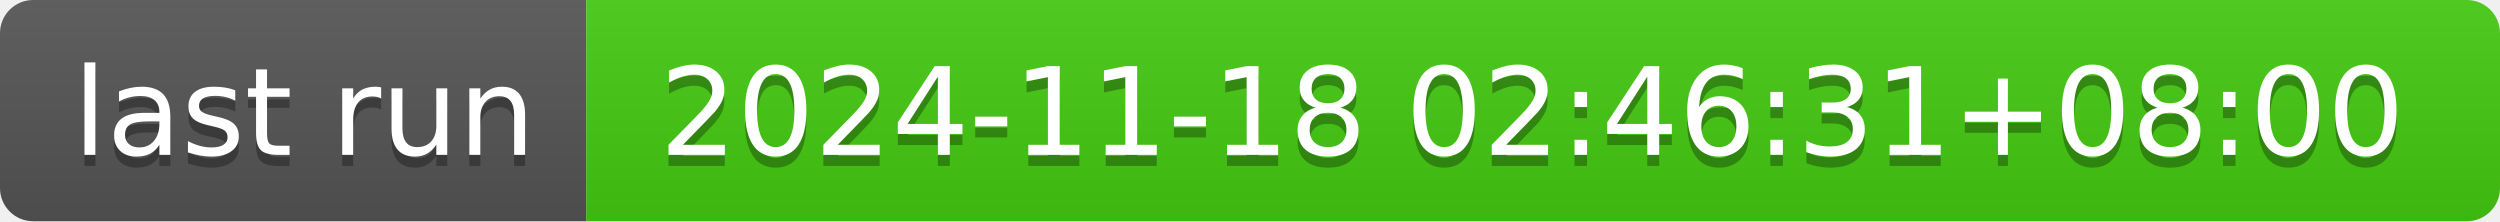
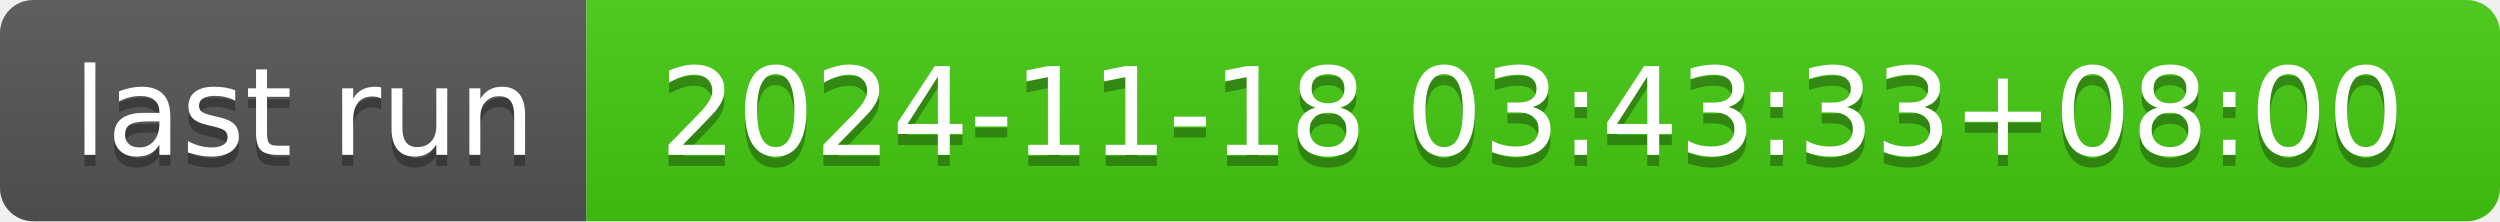
- <svg xmlns="http://www.w3.org/2000/svg" width="226" height="20" role="img" aria-label="last run: 2024-11-18 02:46:31+08:00">
+ <svg xmlns="http://www.w3.org/2000/svg" width="226" height="20" role="img" aria-label="last run: 2024-11-18 03:43:33+08:00">
  <linearGradient id="s" x2="0" y2="100%">
    <stop offset="0" stop-color="#bbb" stop-opacity=".1" />
    <stop offset="1" stop-opacity=".1" />
  </linearGradient>
  <clipPath id="r">
    <rect width="226" height="20" rx="3" fill="#fff" />
  </clipPath>
  <g clip-path="url(#r)">
    <rect width="53" height="20" fill="#555" />
    <rect x="53" width="173" height="20" fill="#4c1" />
    <rect width="226" height="20" fill="url(#s)" />
  </g>
  <g fill="#fff" text-anchor="middle" font-family="Verdana,Geneva,DejaVu Sans,sans-serif" text-rendering="geometricPrecision" font-size="110">
    <text aria-hidden="true" x="275" y="150" fill="#010101" fill-opacity=".3" transform="scale(.1)" textLength="430">last run</text>
    <text x="275" y="140" transform="scale(.1)" fill="#fff" textLength="430">last run</text>
-     <text aria-hidden="true" x="1385" y="150" fill="#010101" fill-opacity=".3" transform="scale(.1)" textLength="1630">2024-11-18 02:46:31+08:00</text>
-     <text x="1385" y="140" transform="scale(.1)" fill="#fff" textLength="1630">2024-11-18 02:46:31+08:00</text>
+     <text aria-hidden="true" x="1385" y="150" fill="#010101" fill-opacity=".3" transform="scale(.1)" textLength="1630">2024-11-18 03:43:33+08:00</text>
+     <text x="1385" y="140" transform="scale(.1)" fill="#fff" textLength="1630">2024-11-18 03:43:33+08:00</text>
  </g>
</svg>
